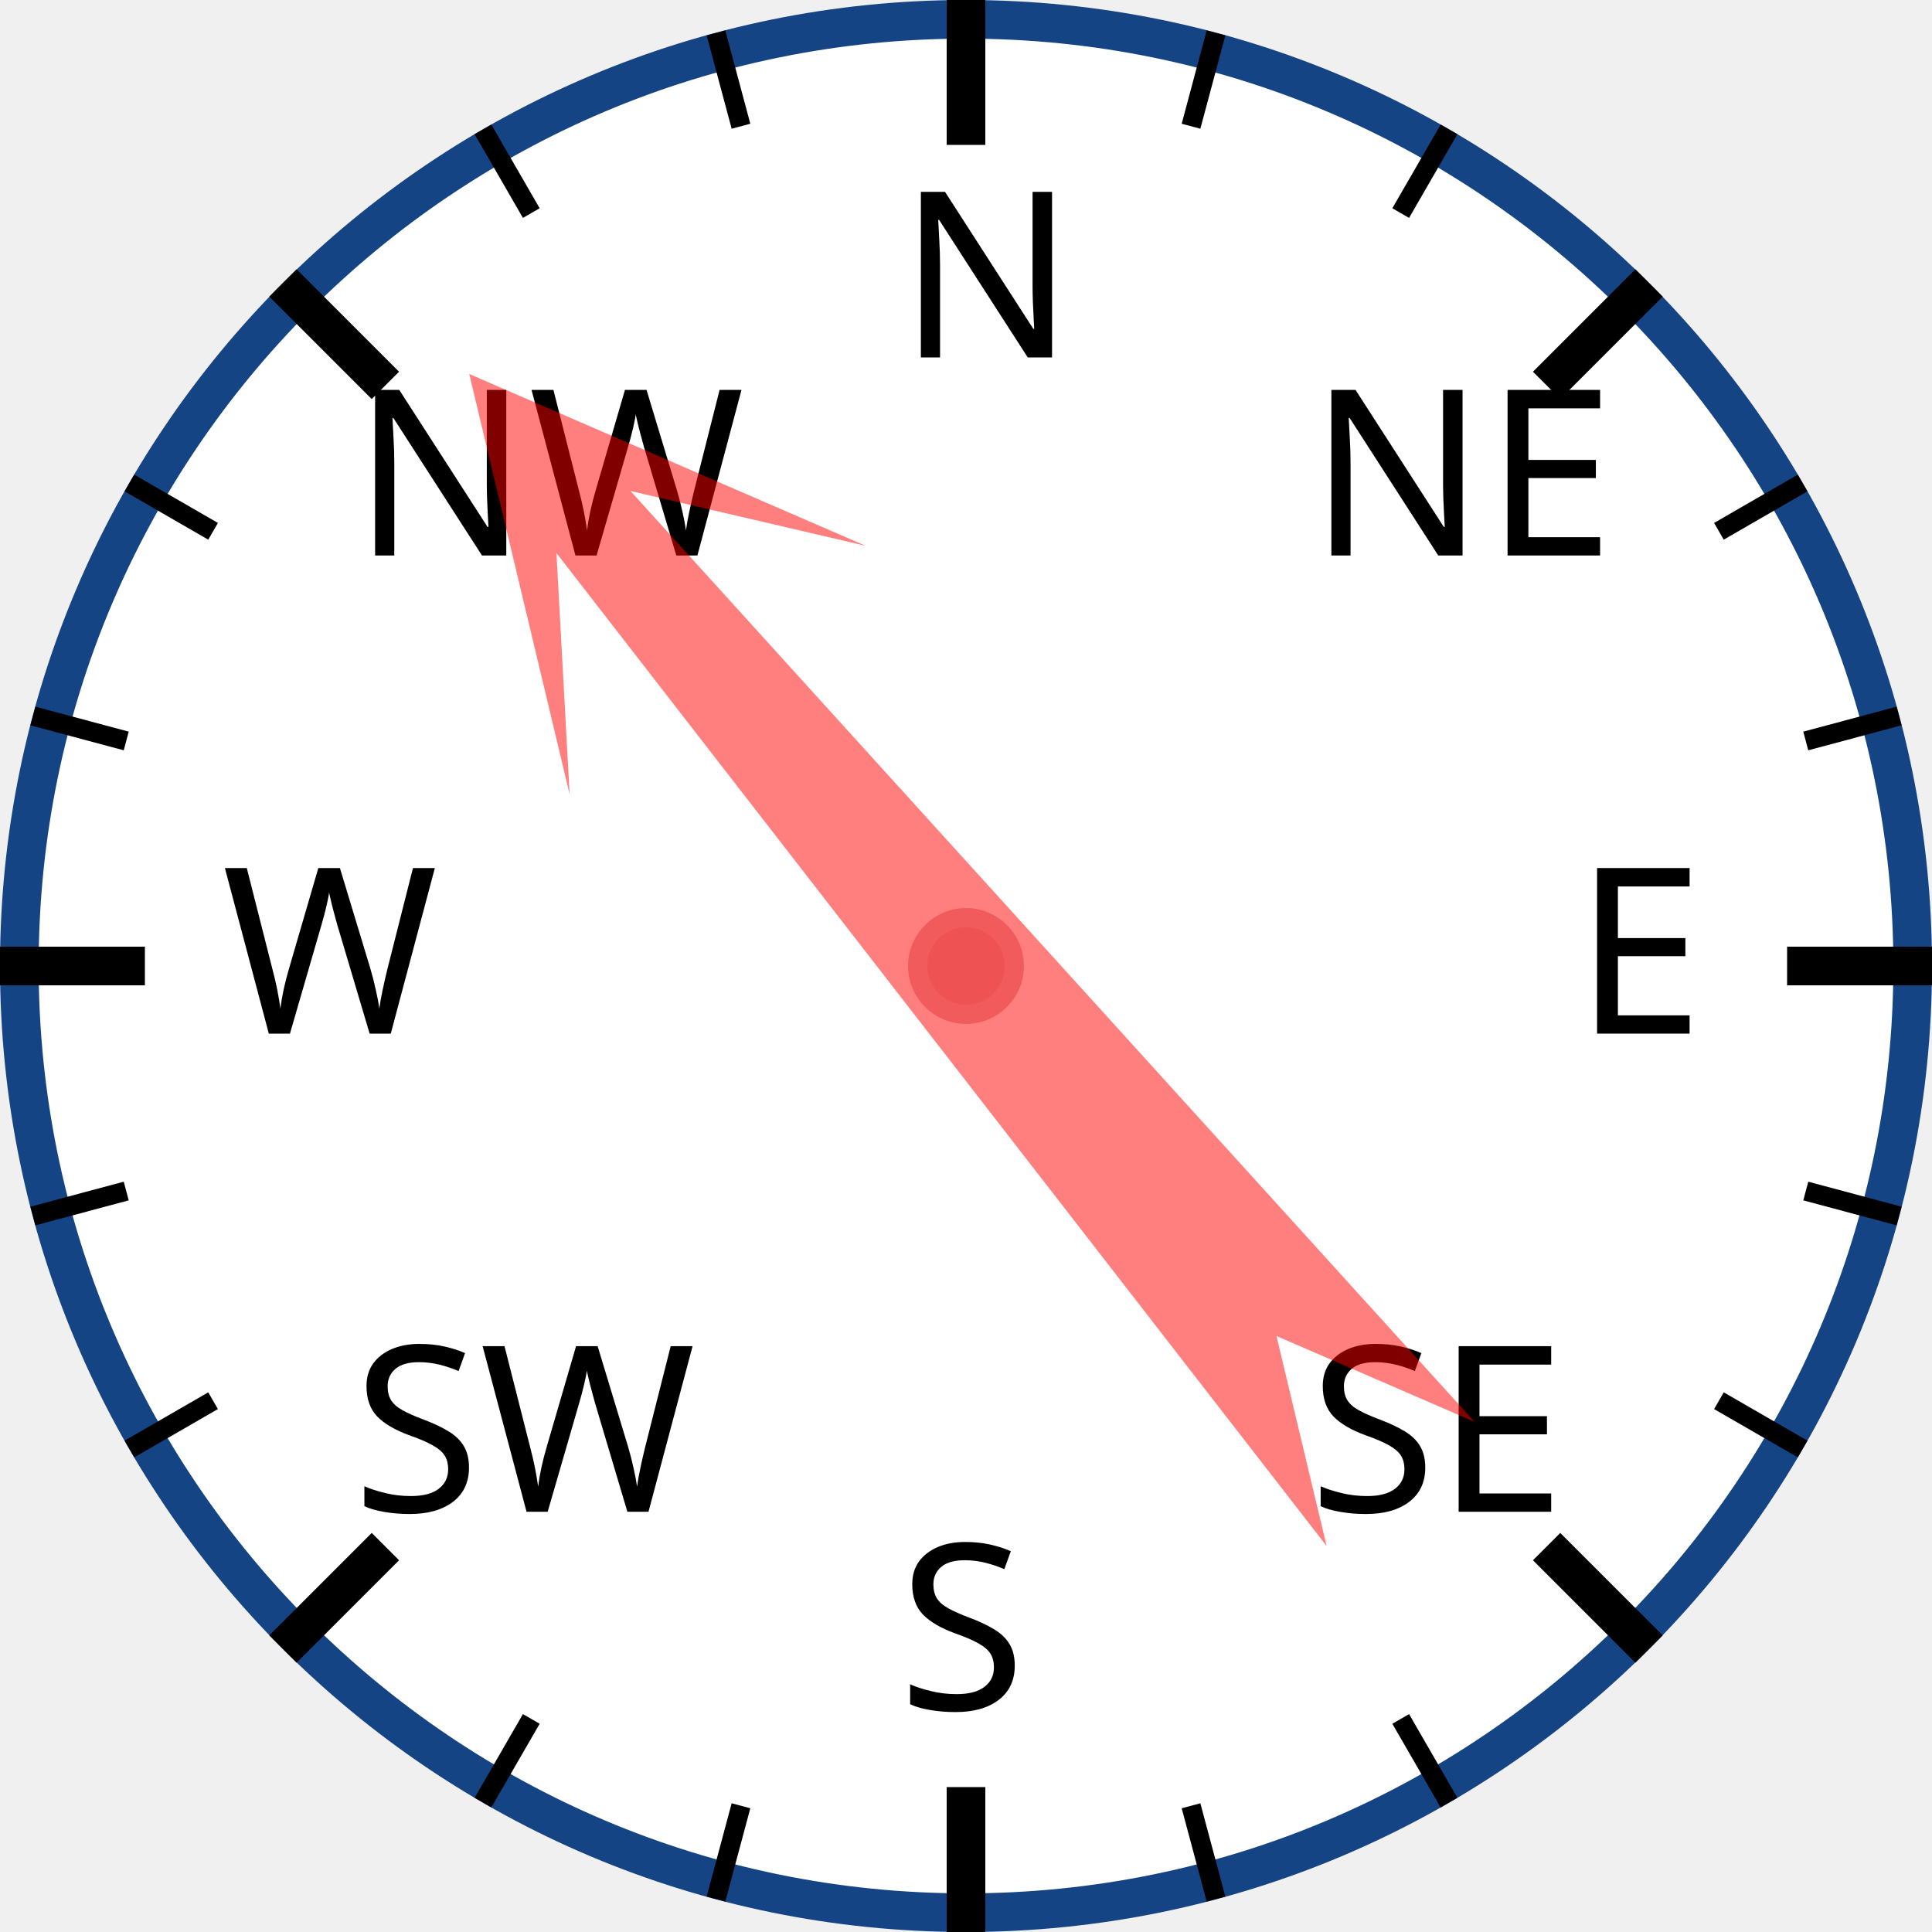
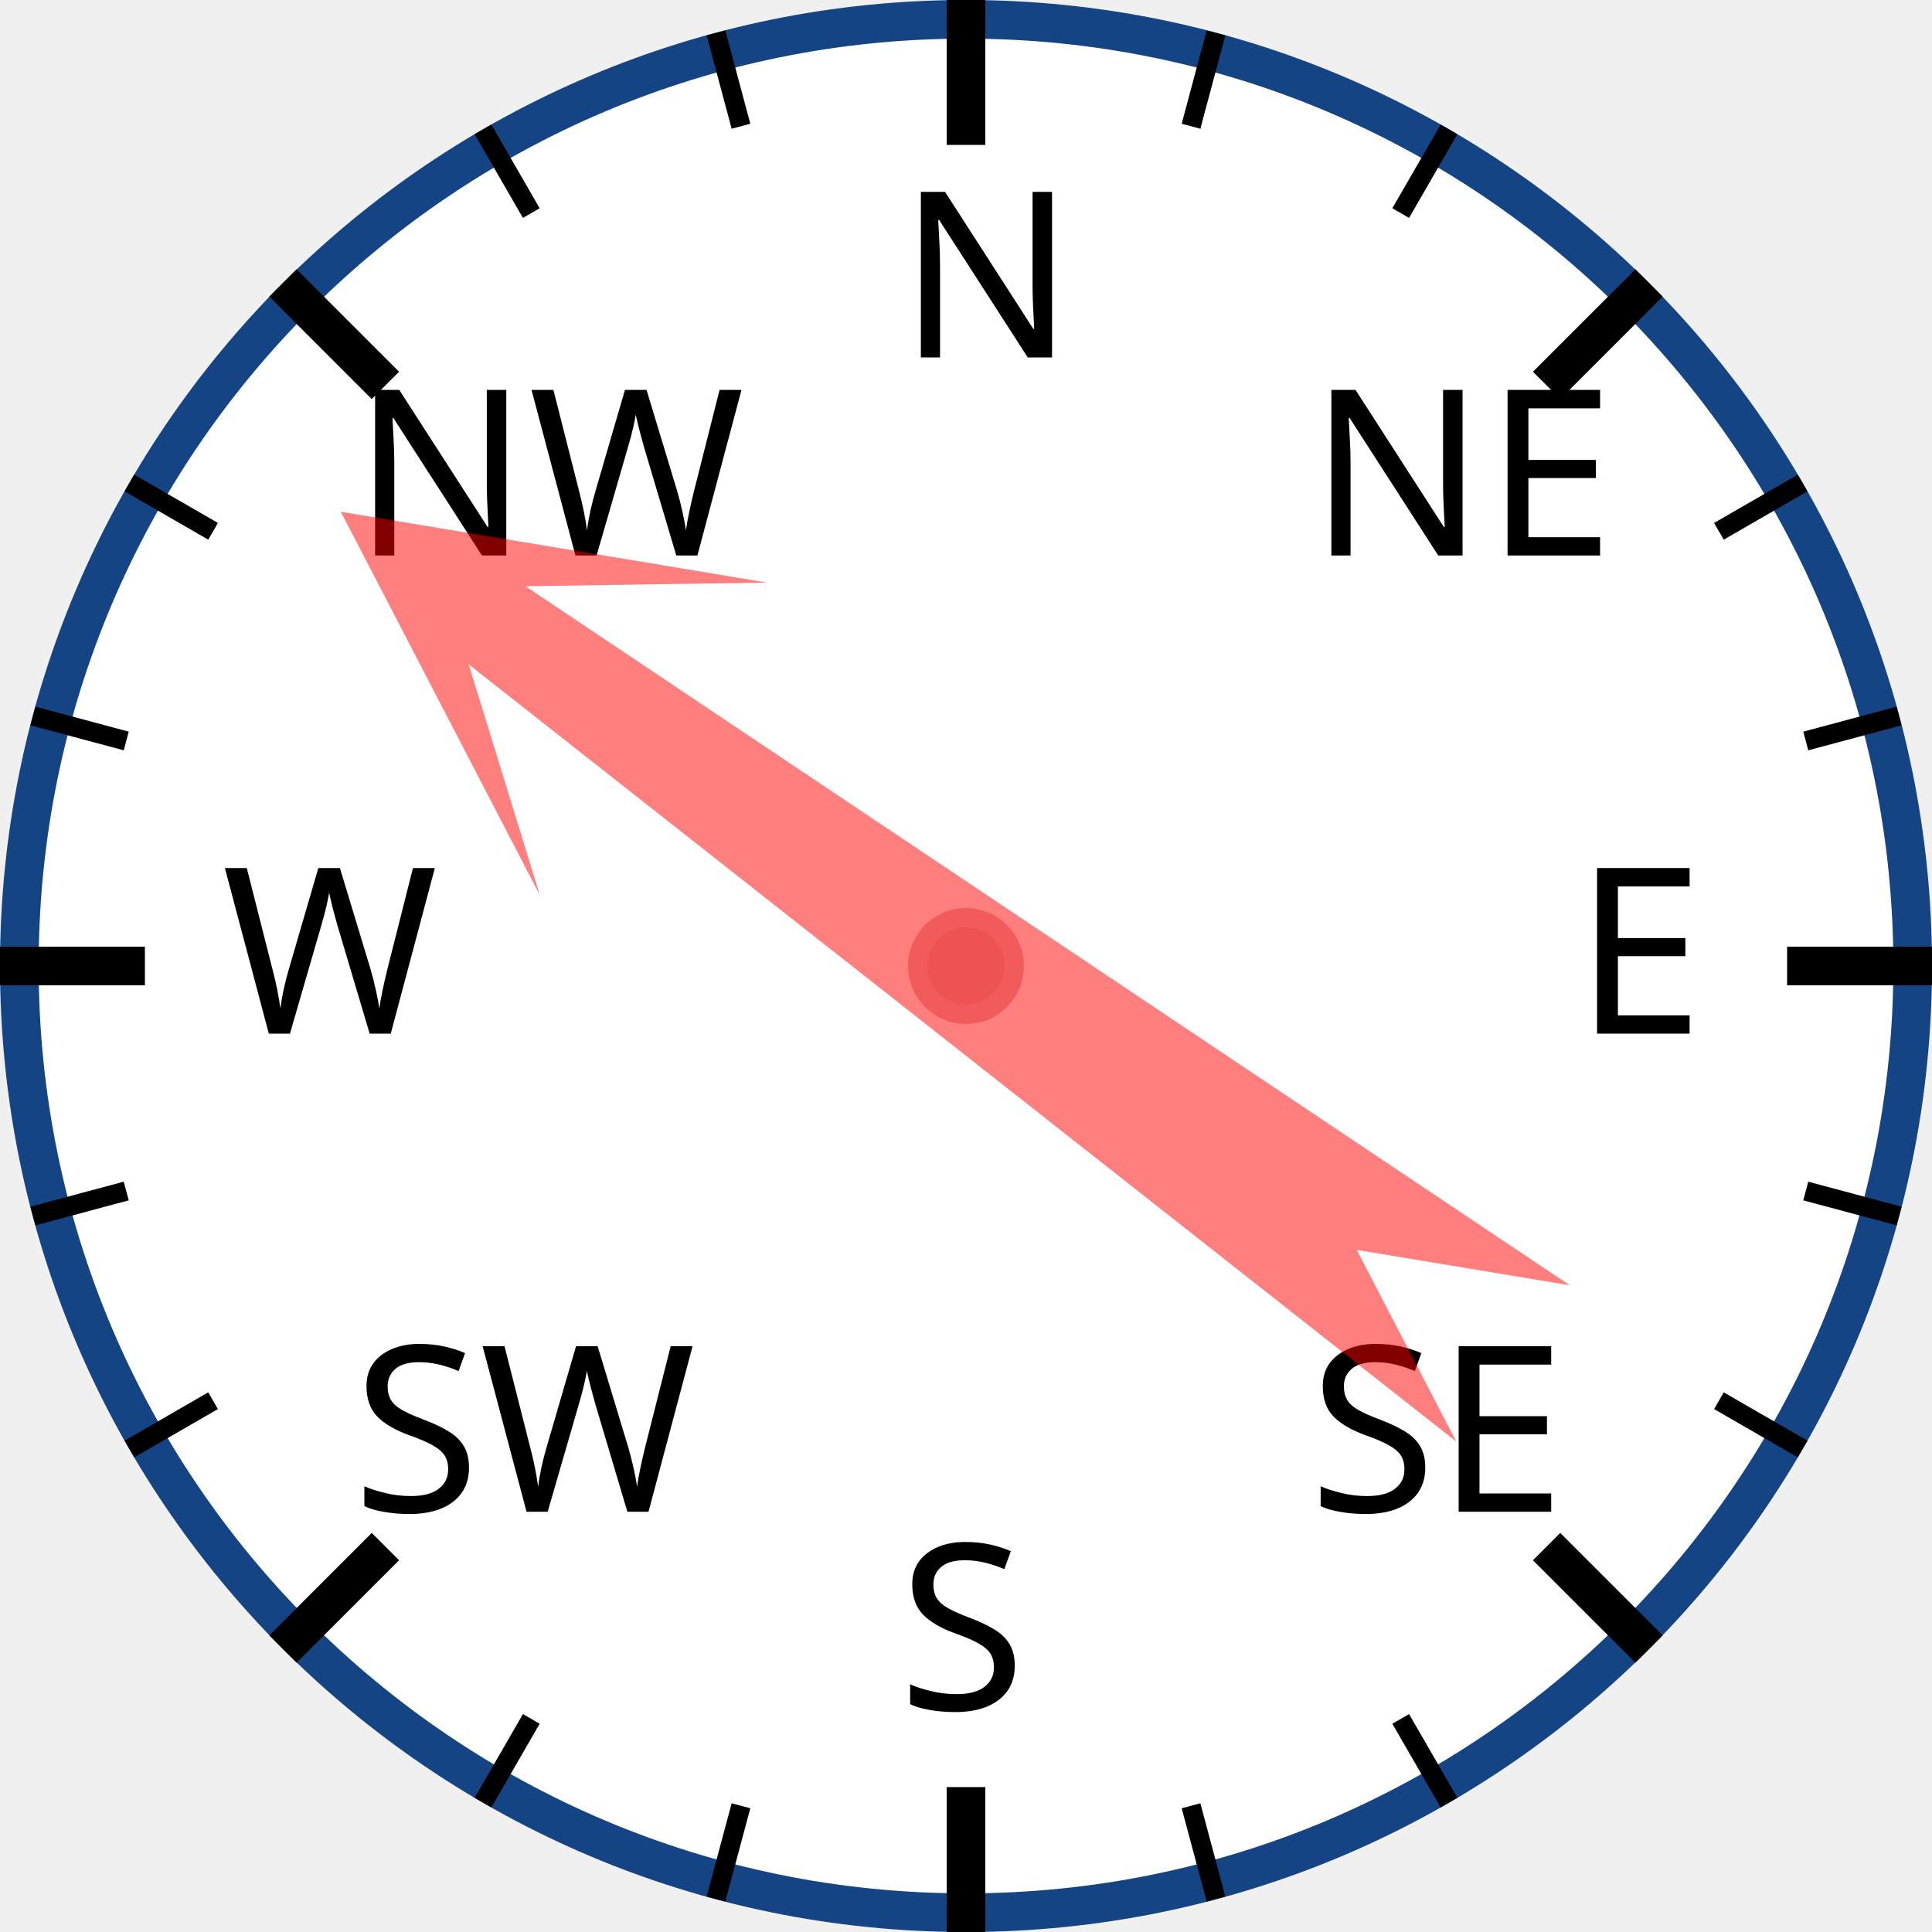
<svg xmlns="http://www.w3.org/2000/svg" width="120px" height="120px" viewBox="0 0 200 200">
  <circle cx="100" cy="100" r="98" style="fill: white; stroke: #154485; stroke-width: 4;" />
  <text x="93.0" y="37.0" style="font-family: sans-serif; font-size: 18pt;">N</text>
  <line x1="100.0" y1="0.0" x2="100.0" y2="15.0" style="stroke: black; stroke-width: 4;" />
  <line x1="74.118" y1="3.407" x2="76.706" y2="13.067" style="stroke: black; stroke-width: 2;" />
  <line x1="50" y1="13.397" x2="55" y2="22.058" style="stroke: black; stroke-width: 2;" />
  <text x="36.503" y="57.503" style="font-family: sans-serif; font-size: 18pt;">NW</text>
  <line x1="29.289" y1="29.289" x2="39.896" y2="39.896" style="stroke: black; stroke-width: 4;" />
  <line x1="13.397" y1="50" x2="22.058" y2="55" style="stroke: black; stroke-width: 2;" />
  <line x1="3.407" y1="74.118" x2="13.067" y2="76.706" style="stroke: black; stroke-width: 2;" />
  <text x="23.0" y="107.0" style="font-family: sans-serif; font-size: 18pt;">W</text>
  <line x1="0.0" y1="100.0" x2="15.0" y2="100.0" style="stroke: black; stroke-width: 4;" />
  <line x1="3.407" y1="125.882" x2="13.067" y2="123.294" style="stroke: black; stroke-width: 2;" />
  <line x1="13.397" y1="150" x2="22.058" y2="145" style="stroke: black; stroke-width: 2;" />
  <text x="36.503" y="156.497" style="font-family: sans-serif; font-size: 18pt;">SW</text>
  <line x1="29.289" y1="170.711" x2="39.896" y2="160.104" style="stroke: black; stroke-width: 4;" />
  <line x1="50" y1="186.603" x2="55" y2="177.942" style="stroke: black; stroke-width: 2;" />
  <line x1="74.118" y1="196.593" x2="76.706" y2="186.933" style="stroke: black; stroke-width: 2;" />
  <text x="93" y="177.0" style="font-family: sans-serif; font-size: 18pt;">S</text>
  <line x1="100" y1="200.0" x2="100" y2="185.0" style="stroke: black; stroke-width: 4;" />
  <line x1="125.882" y1="196.593" x2="123.294" y2="186.933" style="stroke: black; stroke-width: 2;" />
  <line x1="150.0" y1="186.603" x2="145.0" y2="177.942" style="stroke: black; stroke-width: 2;" />
  <text x="135.497" y="156.497" style="font-family: sans-serif; font-size: 18pt;">SE</text>
  <line x1="170.711" y1="170.711" x2="160.104" y2="160.104" style="stroke: black; stroke-width: 4;" />
  <line x1="186.603" y1="150" x2="177.942" y2="145" style="stroke: black; stroke-width: 2;" />
  <line x1="196.593" y1="125.882" x2="186.933" y2="123.294" style="stroke: black; stroke-width: 2;" />
  <text x="163.0" y="107" style="font-family: sans-serif; font-size: 18pt;">E</text>
  <line x1="200.0" y1="100" x2="185.0" y2="100" style="stroke: black; stroke-width: 4;" />
  <line x1="196.593" y1="74.118" x2="186.933" y2="76.706" style="stroke: black; stroke-width: 2;" />
  <line x1="186.603" y1="50" x2="177.942" y2="55" style="stroke: black; stroke-width: 2;" />
  <text x="135.497" y="57.503" style="font-family: sans-serif; font-size: 18pt;">NE</text>
  <line x1="170.711" y1="29.289" x2="160.104" y2="39.896" style="stroke: black; stroke-width: 4;" />
  <line x1="150" y1="13.397" x2="145" y2="22.058" style="stroke: black; stroke-width: 2;" />
  <line x1="125.882" y1="3.407" x2="123.294" y2="13.067" style="stroke: black; stroke-width: 2;" />
-   <polygon points="100 20 120 60 105 40 110 170 100 150 90 170 95 40 80 60" style="fill: red; fill-opacity: 0.5;" transform="rotate(320,100,100)" />
+   <polygon points="100 20 120 60 105 40 110 170 100 150 90 170 95 40 80 60" style="fill: red; fill-opacity: 0.5;" transform="rotate(306,100,100)" />
  <circle cx="100" cy="100" r="5" style="fill: #EE5252; stroke: #F25B5B; stroke-width: 2;" />
</svg>
